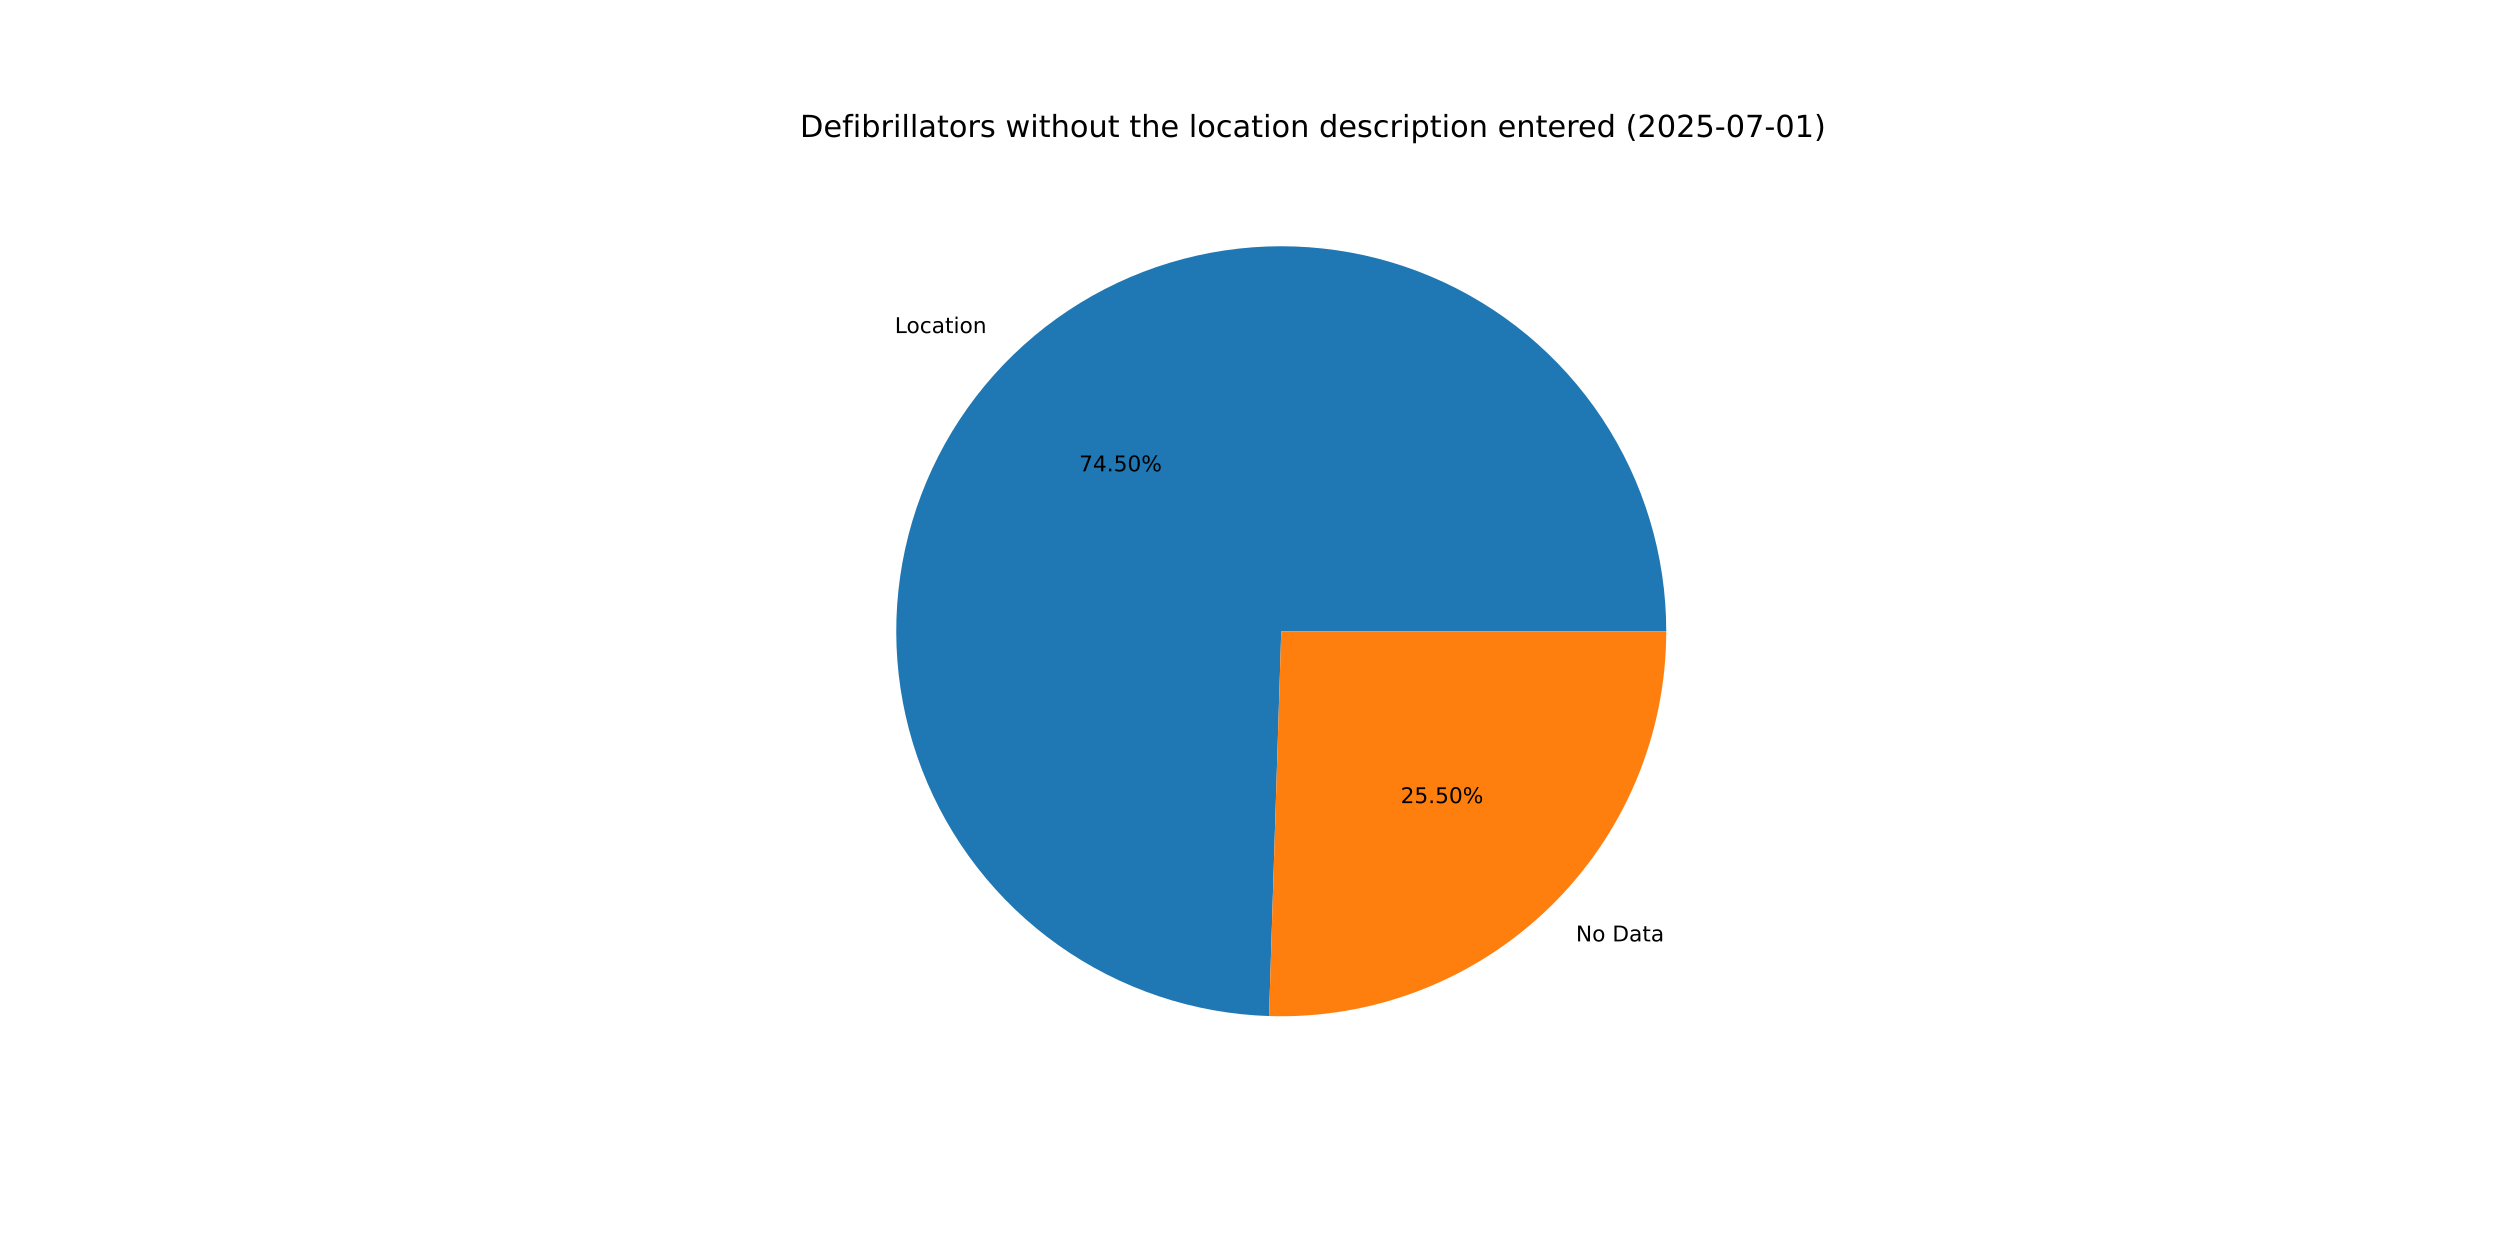
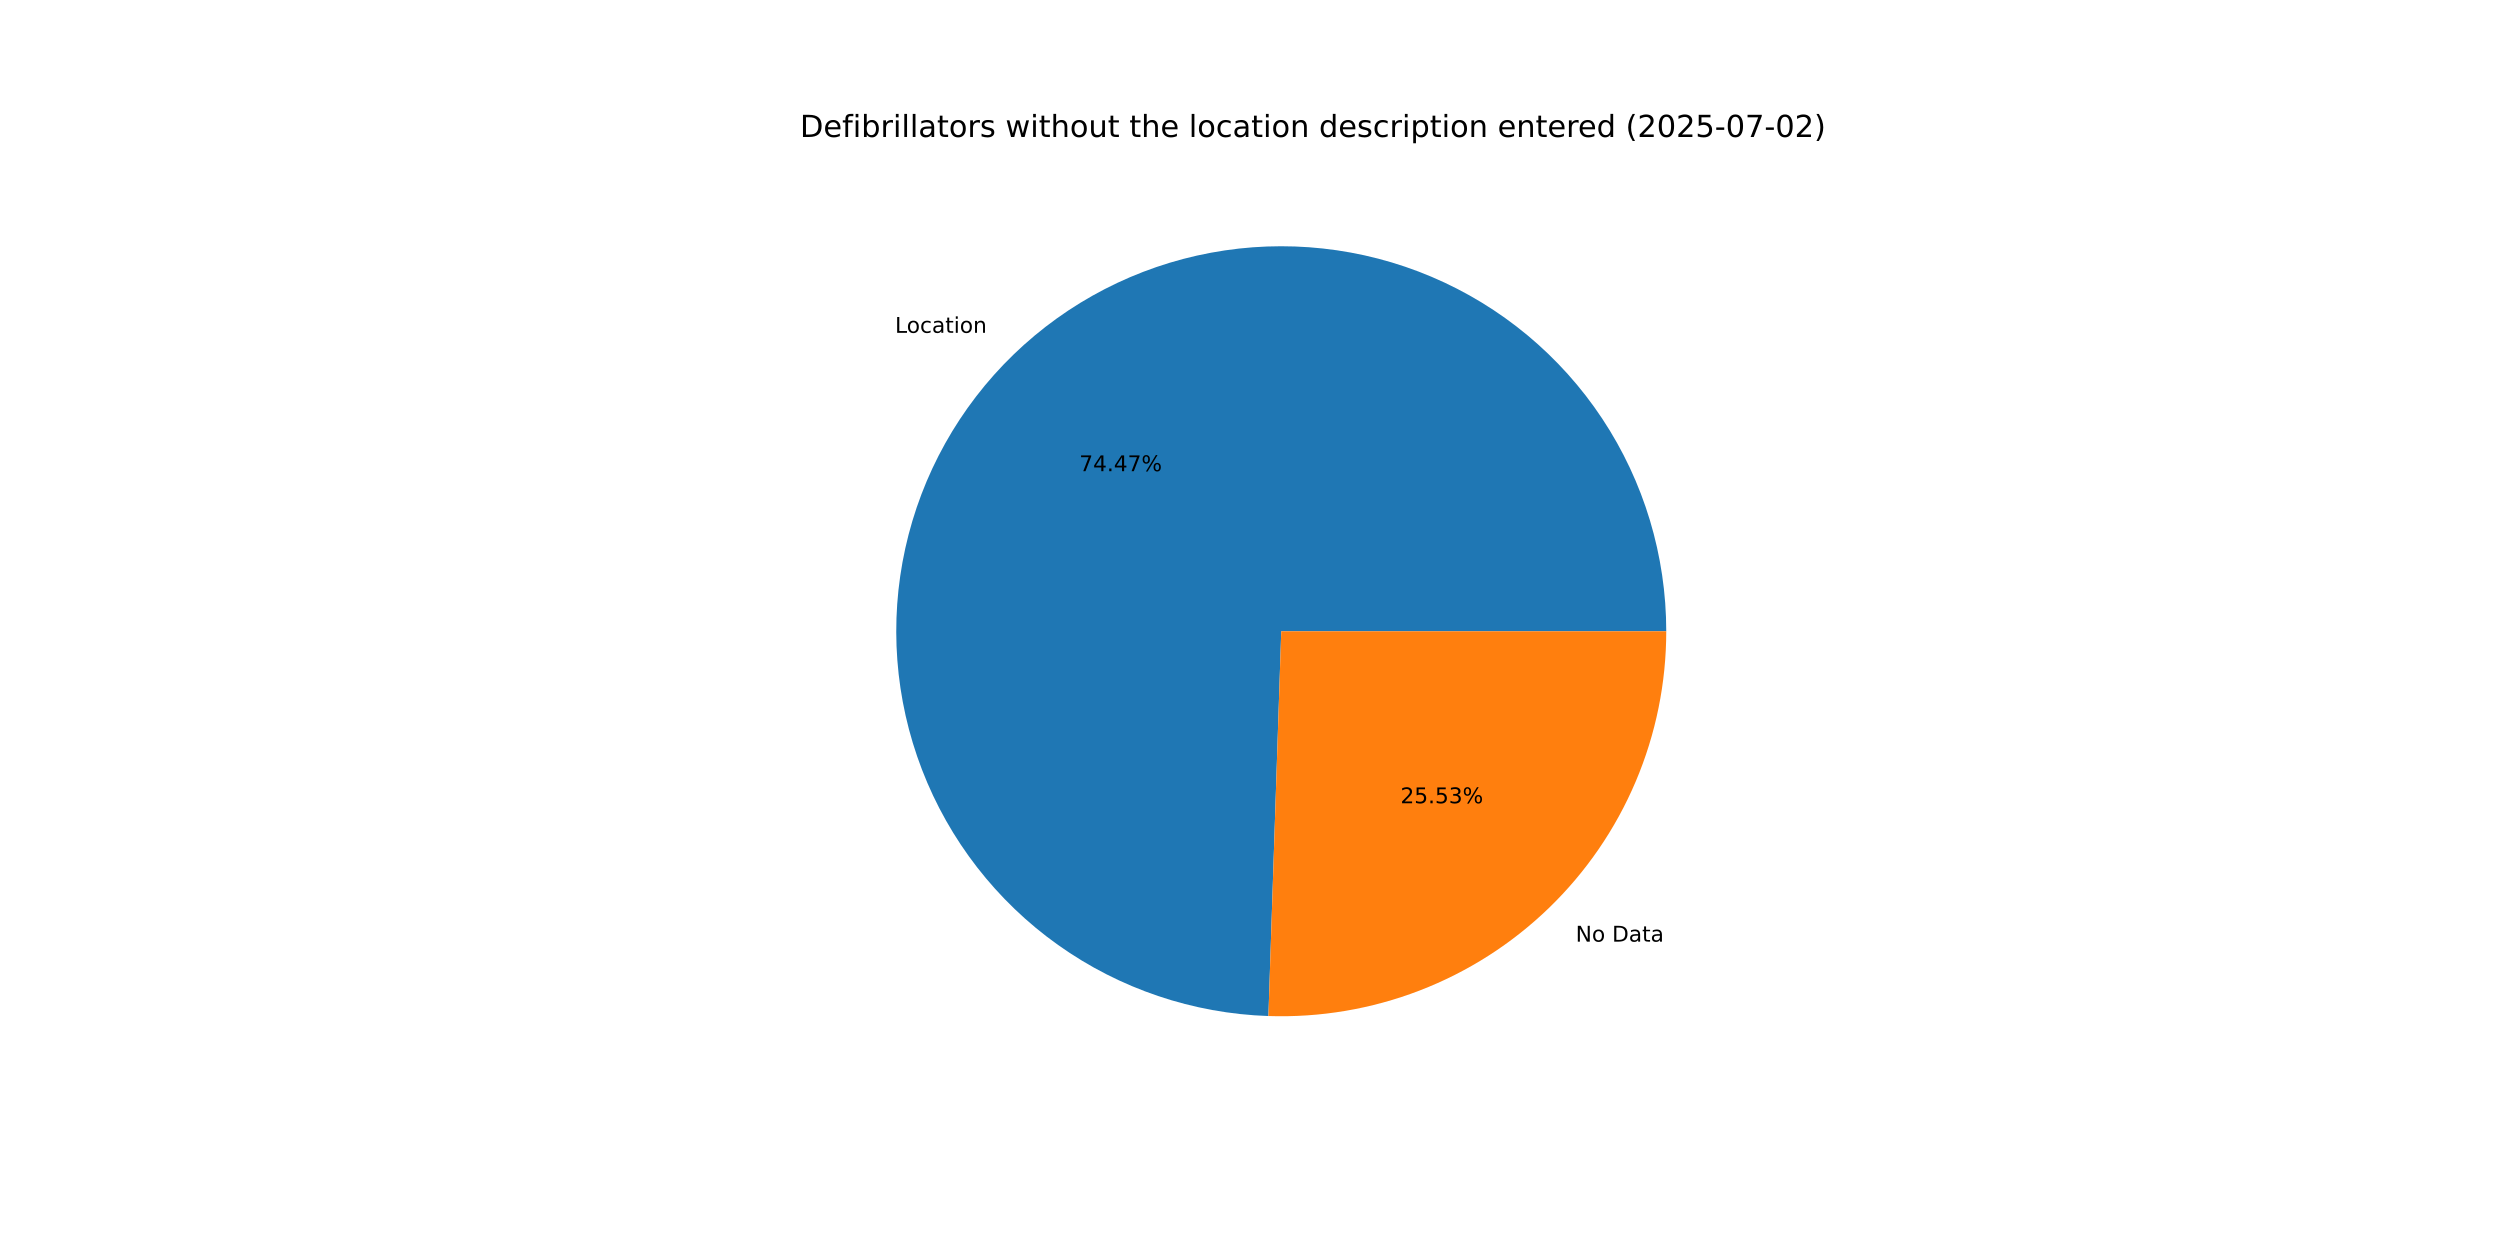
<svg xmlns="http://www.w3.org/2000/svg" xmlns:xlink="http://www.w3.org/1999/xlink" width="1152pt" height="576pt" viewBox="0 0 1152 576" version="1.1">
  <defs>
    <style type="text/css">*{stroke-linejoin: round; stroke-linecap: butt}</style>
  </defs>
  <g id="figure_1">
    <g id="patch_1">
      <path d="M 0 576  L 1152 576  L 1152 0  L 0 0  z " style="fill: #ffffff" />
    </g>
    <g id="axes_1">
      <g id="patch_2">
-         <path d="M 767.808 290.88  C 767.808 256.036 757.542 221.951 738.299 192.903  C 719.055 163.854 691.673 141.109 659.588 127.52  C 627.503 113.93 592.114 110.091 557.86 116.482  C 523.607 122.873 491.984 139.216 466.958 163.461  C 441.931 187.706 424.594 218.795 417.121 252.829  C 409.647 286.863 412.363 322.355 424.929 354.855  C 437.494 387.355 459.36 415.444 487.784 435.599  C 516.208 455.754 549.95 467.094 584.777 468.199  L 590.4 290.88  z " style="fill: #1f77b4" />
+         <path d="M 767.808 290.88  C 767.808 256.048 757.55 221.975 738.319 192.933  C 719.088 163.891 691.724 141.146 659.655 127.548  C 627.587 113.951 592.213 110.094 557.968 116.462  C 523.723 122.829 492.1 139.143 467.063 163.359  C 442.026 187.575 424.666 218.637 417.16 252.65  C 409.654 286.664 412.329 322.147 424.85 354.651  C 437.37 387.154 459.191 415.262 487.575 435.451  C 515.96 455.639 549.672 467.028 584.484 468.189  L 590.4 290.88  z " style="fill: #1f77b4" />
      </g>
      <g id="patch_3">
-         <path d="M 584.777 468.199  C 608.535 468.952 632.204 464.923 654.375 456.351  C 676.546 447.779 696.77 434.839 713.842 418.299  C 730.915 401.759 744.49 381.956 753.76 360.068  C 763.031 338.18 767.808 314.65 767.808 290.88  L 590.4 290.88  z " style="fill: #ff7f0e" />
+         <path d="M 584.484 468.189  C 608.266 468.983 631.966 464.984 654.171 456.43  C 676.375 447.877 696.633 434.943 713.737 418.401  C 730.841 401.858 744.443 382.042 753.732 360.135  C 763.021 338.228 767.808 314.675 767.808 290.88  L 590.4 290.88  z " style="fill: #ff7f0e" />
      </g>
      <g id="matplotlib.axis_1" />
      <g id="matplotlib.axis_2" />
      <g id="text_1">
-         <g transform="translate(412.3166 153.4785) scale(0.1 -0.1)">
+         <g transform="translate(412.4322 153.3666) scale(0.1 -0.1)">
          <defs>
            <path id="DejaVuSans-4c" d="M 628 4666  L 1259 4666  L 1259 531  L 3531 531  L 3531 0  L 628 0  L 628 4666  z " transform="scale(0.015625)" />
            <path id="DejaVuSans-6f" d="M 1959 3097  Q 1497 3097 1228 2736  Q 959 2375 959 1747  Q 959 1119 1226 758  Q 1494 397 1959 397  Q 2419 397 2687 759  Q 2956 1122 2956 1747  Q 2956 2369 2687 2733  Q 2419 3097 1959 3097  z M 1959 3584  Q 2709 3584 3137 3096  Q 3566 2609 3566 1747  Q 3566 888 3137 398  Q 2709 -91 1959 -91  Q 1206 -91 779 398  Q 353 888 353 1747  Q 353 2609 779 3096  Q 1206 3584 1959 3584  z " transform="scale(0.015625)" />
            <path id="DejaVuSans-63" d="M 3122 3366  L 3122 2828  Q 2878 2963 2633 3030  Q 2388 3097 2138 3097  Q 1578 3097 1268 2742  Q 959 2388 959 1747  Q 959 1106 1268 751  Q 1578 397 2138 397  Q 2388 397 2633 464  Q 2878 531 3122 666  L 3122 134  Q 2881 22 2623 -34  Q 2366 -91 2075 -91  Q 1284 -91 818 406  Q 353 903 353 1747  Q 353 2603 823 3093  Q 1294 3584 2113 3584  Q 2378 3584 2631 3529  Q 2884 3475 3122 3366  z " transform="scale(0.015625)" />
            <path id="DejaVuSans-61" d="M 2194 1759  Q 1497 1759 1228 1600  Q 959 1441 959 1056  Q 959 750 1161 570  Q 1363 391 1709 391  Q 2188 391 2477 730  Q 2766 1069 2766 1631  L 2766 1759  L 2194 1759  z M 3341 1997  L 3341 0  L 2766 0  L 2766 531  Q 2569 213 2275 61  Q 1981 -91 1556 -91  Q 1019 -91 701 211  Q 384 513 384 1019  Q 384 1609 779 1909  Q 1175 2209 1959 2209  L 2766 2209  L 2766 2266  Q 2766 2663 2505 2880  Q 2244 3097 1772 3097  Q 1472 3097 1187 3025  Q 903 2953 641 2809  L 641 3341  Q 956 3463 1253 3523  Q 1550 3584 1831 3584  Q 2591 3584 2966 3190  Q 3341 2797 3341 1997  z " transform="scale(0.015625)" />
            <path id="DejaVuSans-74" d="M 1172 4494  L 1172 3500  L 2356 3500  L 2356 3053  L 1172 3053  L 1172 1153  Q 1172 725 1289 603  Q 1406 481 1766 481  L 2356 481  L 2356 0  L 1766 0  Q 1100 0 847 248  Q 594 497 594 1153  L 594 3053  L 172 3053  L 172 3500  L 594 3500  L 594 4494  L 1172 4494  z " transform="scale(0.015625)" />
            <path id="DejaVuSans-69" d="M 603 3500  L 1178 3500  L 1178 0  L 603 0  L 603 3500  z M 603 4863  L 1178 4863  L 1178 4134  L 603 4134  L 603 4863  z " transform="scale(0.015625)" />
            <path id="DejaVuSans-6e" d="M 3513 2113  L 3513 0  L 2938 0  L 2938 2094  Q 2938 2591 2744 2837  Q 2550 3084 2163 3084  Q 1697 3084 1428 2787  Q 1159 2491 1159 1978  L 1159 0  L 581 0  L 581 3500  L 1159 3500  L 1159 2956  Q 1366 3272 1645 3428  Q 1925 3584 2291 3584  Q 2894 3584 3203 3211  Q 3513 2838 3513 2113  z " transform="scale(0.015625)" />
          </defs>
          <use xlink:href="#DejaVuSans-4c" />
          <use xlink:href="#DejaVuSans-6f" x="53.963" />
          <use xlink:href="#DejaVuSans-63" x="115.145" />
          <use xlink:href="#DejaVuSans-61" x="170.125" />
          <use xlink:href="#DejaVuSans-74" x="231.404" />
          <use xlink:href="#DejaVuSans-69" x="270.613" />
          <use xlink:href="#DejaVuSans-6f" x="298.396" />
          <use xlink:href="#DejaVuSans-6e" x="359.578" />
        </g>
      </g>
      <g id="text_2">
-         <g transform="translate(497.2698 217.188) scale(0.1 -0.1)">
+         <g transform="translate(497.3328 217.1269) scale(0.1 -0.1)">
          <defs>
            <path id="DejaVuSans-37" d="M 525 4666  L 3525 4666  L 3525 4397  L 1831 0  L 1172 0  L 2766 4134  L 525 4134  L 525 4666  z " transform="scale(0.015625)" />
            <path id="DejaVuSans-34" d="M 2419 4116  L 825 1625  L 2419 1625  L 2419 4116  z M 2253 4666  L 3047 4666  L 3047 1625  L 3713 1625  L 3713 1100  L 3047 1100  L 3047 0  L 2419 0  L 2419 1100  L 313 1100  L 313 1709  L 2253 4666  z " transform="scale(0.015625)" />
            <path id="DejaVuSans-2e" d="M 684 794  L 1344 794  L 1344 0  L 684 0  L 684 794  z " transform="scale(0.015625)" />
-             <path id="DejaVuSans-35" d="M 691 4666  L 3169 4666  L 3169 4134  L 1269 4134  L 1269 2991  Q 1406 3038 1543 3061  Q 1681 3084 1819 3084  Q 2600 3084 3056 2656  Q 3513 2228 3513 1497  Q 3513 744 3044 326  Q 2575 -91 1722 -91  Q 1428 -91 1123 -41  Q 819 9 494 109  L 494 744  Q 775 591 1075 516  Q 1375 441 1709 441  Q 2250 441 2565 725  Q 2881 1009 2881 1497  Q 2881 1984 2565 2268  Q 2250 2553 1709 2553  Q 1456 2553 1204 2497  Q 953 2441 691 2322  L 691 4666  z " transform="scale(0.015625)" />
-             <path id="DejaVuSans-30" d="M 2034 4250  Q 1547 4250 1301 3770  Q 1056 3291 1056 2328  Q 1056 1369 1301 889  Q 1547 409 2034 409  Q 2525 409 2770 889  Q 3016 1369 3016 2328  Q 3016 3291 2770 3770  Q 2525 4250 2034 4250  z M 2034 4750  Q 2819 4750 3233 4129  Q 3647 3509 3647 2328  Q 3647 1150 3233 529  Q 2819 -91 2034 -91  Q 1250 -91 836 529  Q 422 1150 422 2328  Q 422 3509 836 4129  Q 1250 4750 2034 4750  z " transform="scale(0.015625)" />
            <path id="DejaVuSans-25" d="M 4653 2053  Q 4381 2053 4226 1822  Q 4072 1591 4072 1178  Q 4072 772 4226 539  Q 4381 306 4653 306  Q 4919 306 5073 539  Q 5228 772 5228 1178  Q 5228 1588 5073 1820  Q 4919 2053 4653 2053  z M 4653 2450  Q 5147 2450 5437 2106  Q 5728 1763 5728 1178  Q 5728 594 5436 251  Q 5144 -91 4653 -91  Q 4153 -91 3862 251  Q 3572 594 3572 1178  Q 3572 1766 3864 2108  Q 4156 2450 4653 2450  z M 1428 4353  Q 1159 4353 1004 4120  Q 850 3888 850 3481  Q 850 3069 1003 2837  Q 1156 2606 1428 2606  Q 1700 2606 1854 2837  Q 2009 3069 2009 3481  Q 2009 3884 1853 4118  Q 1697 4353 1428 4353  z M 4250 4750  L 4750 4750  L 1831 -91  L 1331 -91  L 4250 4750  z M 1428 4750  Q 1922 4750 2215 4408  Q 2509 4066 2509 3481  Q 2509 2891 2217 2550  Q 1925 2209 1428 2209  Q 931 2209 642 2551  Q 353 2894 353 3481  Q 353 4063 643 4406  Q 934 4750 1428 4750  z " transform="scale(0.015625)" />
          </defs>
          <use xlink:href="#DejaVuSans-37" />
          <use xlink:href="#DejaVuSans-34" x="63.623" />
          <use xlink:href="#DejaVuSans-2e" x="127.246" />
-           <use xlink:href="#DejaVuSans-35" x="159.033" />
-           <use xlink:href="#DejaVuSans-30" x="222.656" />
+           <use xlink:href="#DejaVuSans-34" x="159.033" />
+           <use xlink:href="#DejaVuSans-37" x="222.656" />
          <use xlink:href="#DejaVuSans-25" x="286.279" />
        </g>
      </g>
      <g id="text_3">
-         <g transform="translate(726.1865 433.8002) scale(0.1 -0.1)">
+         <g transform="translate(726.0709 433.9121) scale(0.1 -0.1)">
          <defs>
            <path id="DejaVuSans-4e" d="M 628 4666  L 1478 4666  L 3547 763  L 3547 4666  L 4159 4666  L 4159 0  L 3309 0  L 1241 3903  L 1241 0  L 628 0  L 628 4666  z " transform="scale(0.015625)" />
            <path id="DejaVuSans-20" transform="scale(0.015625)" />
            <path id="DejaVuSans-44" d="M 1259 4147  L 1259 519  L 2022 519  Q 2988 519 3436 956  Q 3884 1394 3884 2338  Q 3884 3275 3436 3711  Q 2988 4147 2022 4147  L 1259 4147  z M 628 4666  L 1925 4666  Q 3281 4666 3915 4102  Q 4550 3538 4550 2338  Q 4550 1131 3912 565  Q 3275 0 1925 0  L 628 0  L 628 4666  z " transform="scale(0.015625)" />
          </defs>
          <use xlink:href="#DejaVuSans-4e" />
          <use xlink:href="#DejaVuSans-6f" x="74.805" />
          <use xlink:href="#DejaVuSans-20" x="135.986" />
          <use xlink:href="#DejaVuSans-44" x="167.773" />
          <use xlink:href="#DejaVuSans-61" x="244.775" />
          <use xlink:href="#DejaVuSans-74" x="306.055" />
          <use xlink:href="#DejaVuSans-61" x="345.264" />
        </g>
      </g>
      <g id="text_4">
-         <g transform="translate(645.4005 370.0908) scale(0.1 -0.1)">
+         <g transform="translate(645.3375 370.1518) scale(0.1 -0.1)">
          <defs>
            <path id="DejaVuSans-32" d="M 1228 531  L 3431 531  L 3431 0  L 469 0  L 469 531  Q 828 903 1448 1529  Q 2069 2156 2228 2338  Q 2531 2678 2651 2914  Q 2772 3150 2772 3378  Q 2772 3750 2511 3984  Q 2250 4219 1831 4219  Q 1534 4219 1204 4116  Q 875 4013 500 3803  L 500 4441  Q 881 4594 1212 4672  Q 1544 4750 1819 4750  Q 2544 4750 2975 4387  Q 3406 4025 3406 3419  Q 3406 3131 3298 2873  Q 3191 2616 2906 2266  Q 2828 2175 2409 1742  Q 1991 1309 1228 531  z " transform="scale(0.015625)" />
+             <path id="DejaVuSans-35" d="M 691 4666  L 3169 4666  L 3169 4134  L 1269 4134  L 1269 2991  Q 1406 3038 1543 3061  Q 1681 3084 1819 3084  Q 2600 3084 3056 2656  Q 3513 2228 3513 1497  Q 3513 744 3044 326  Q 2575 -91 1722 -91  Q 1428 -91 1123 -41  Q 819 9 494 109  L 494 744  Q 775 591 1075 516  Q 1375 441 1709 441  Q 2250 441 2565 725  Q 2881 1009 2881 1497  Q 2881 1984 2565 2268  Q 2250 2553 1709 2553  Q 1456 2553 1204 2497  Q 953 2441 691 2322  L 691 4666  z " transform="scale(0.015625)" />
+             <path id="DejaVuSans-33" d="M 2597 2516  Q 3050 2419 3304 2112  Q 3559 1806 3559 1356  Q 3559 666 3084 287  Q 2609 -91 1734 -91  Q 1441 -91 1130 -33  Q 819 25 488 141  L 488 750  Q 750 597 1062 519  Q 1375 441 1716 441  Q 2309 441 2620 675  Q 2931 909 2931 1356  Q 2931 1769 2642 2001  Q 2353 2234 1838 2234  L 1294 2234  L 1294 2753  L 1863 2753  Q 2328 2753 2575 2939  Q 2822 3125 2822 3475  Q 2822 3834 2567 4026  Q 2313 4219 1838 4219  Q 1578 4219 1281 4162  Q 984 4106 628 3988  L 628 4550  Q 988 4650 1302 4700  Q 1616 4750 1894 4750  Q 2613 4750 3031 4423  Q 3450 4097 3450 3541  Q 3450 3153 3228 2886  Q 3006 2619 2597 2516  z " transform="scale(0.015625)" />
          </defs>
          <use xlink:href="#DejaVuSans-32" />
          <use xlink:href="#DejaVuSans-35" x="63.623" />
          <use xlink:href="#DejaVuSans-2e" x="127.246" />
          <use xlink:href="#DejaVuSans-35" x="159.033" />
-           <use xlink:href="#DejaVuSans-30" x="222.656" />
+           <use xlink:href="#DejaVuSans-33" x="222.656" />
          <use xlink:href="#DejaVuSans-25" x="286.279" />
        </g>
      </g>
      <g id="text_5">
        <g transform="translate(368.64 63.12) scale(0.14 -0.14)">
          <defs>
            <path id="DejaVuSans-65" d="M 3597 1894  L 3597 1613  L 953 1613  Q 991 1019 1311 708  Q 1631 397 2203 397  Q 2534 397 2845 478  Q 3156 559 3463 722  L 3463 178  Q 3153 47 2828 -22  Q 2503 -91 2169 -91  Q 1331 -91 842 396  Q 353 884 353 1716  Q 353 2575 817 3079  Q 1281 3584 2069 3584  Q 2775 3584 3186 3129  Q 3597 2675 3597 1894  z M 3022 2063  Q 3016 2534 2758 2815  Q 2500 3097 2075 3097  Q 1594 3097 1305 2825  Q 1016 2553 972 2059  L 3022 2063  z " transform="scale(0.015625)" />
            <path id="DejaVuSans-66" d="M 2375 4863  L 2375 4384  L 1825 4384  Q 1516 4384 1395 4259  Q 1275 4134 1275 3809  L 1275 3500  L 2222 3500  L 2222 3053  L 1275 3053  L 1275 0  L 697 0  L 697 3053  L 147 3053  L 147 3500  L 697 3500  L 697 3744  Q 697 4328 969 4595  Q 1241 4863 1831 4863  L 2375 4863  z " transform="scale(0.015625)" />
            <path id="DejaVuSans-62" d="M 3116 1747  Q 3116 2381 2855 2742  Q 2594 3103 2138 3103  Q 1681 3103 1420 2742  Q 1159 2381 1159 1747  Q 1159 1113 1420 752  Q 1681 391 2138 391  Q 2594 391 2855 752  Q 3116 1113 3116 1747  z M 1159 2969  Q 1341 3281 1617 3432  Q 1894 3584 2278 3584  Q 2916 3584 3314 3078  Q 3713 2572 3713 1747  Q 3713 922 3314 415  Q 2916 -91 2278 -91  Q 1894 -91 1617 61  Q 1341 213 1159 525  L 1159 0  L 581 0  L 581 4863  L 1159 4863  L 1159 2969  z " transform="scale(0.015625)" />
            <path id="DejaVuSans-72" d="M 2631 2963  Q 2534 3019 2420 3045  Q 2306 3072 2169 3072  Q 1681 3072 1420 2755  Q 1159 2438 1159 1844  L 1159 0  L 581 0  L 581 3500  L 1159 3500  L 1159 2956  Q 1341 3275 1631 3429  Q 1922 3584 2338 3584  Q 2397 3584 2469 3576  Q 2541 3569 2628 3553  L 2631 2963  z " transform="scale(0.015625)" />
            <path id="DejaVuSans-6c" d="M 603 4863  L 1178 4863  L 1178 0  L 603 0  L 603 4863  z " transform="scale(0.015625)" />
            <path id="DejaVuSans-73" d="M 2834 3397  L 2834 2853  Q 2591 2978 2328 3040  Q 2066 3103 1784 3103  Q 1356 3103 1142 2972  Q 928 2841 928 2578  Q 928 2378 1081 2264  Q 1234 2150 1697 2047  L 1894 2003  Q 2506 1872 2764 1633  Q 3022 1394 3022 966  Q 3022 478 2636 193  Q 2250 -91 1575 -91  Q 1294 -91 989 -36  Q 684 19 347 128  L 347 722  Q 666 556 975 473  Q 1284 391 1588 391  Q 1994 391 2212 530  Q 2431 669 2431 922  Q 2431 1156 2273 1281  Q 2116 1406 1581 1522  L 1381 1569  Q 847 1681 609 1914  Q 372 2147 372 2553  Q 372 3047 722 3315  Q 1072 3584 1716 3584  Q 2034 3584 2315 3537  Q 2597 3491 2834 3397  z " transform="scale(0.015625)" />
            <path id="DejaVuSans-77" d="M 269 3500  L 844 3500  L 1563 769  L 2278 3500  L 2956 3500  L 3675 769  L 4391 3500  L 4966 3500  L 4050 0  L 3372 0  L 2619 2869  L 1863 0  L 1184 0  L 269 3500  z " transform="scale(0.015625)" />
            <path id="DejaVuSans-68" d="M 3513 2113  L 3513 0  L 2938 0  L 2938 2094  Q 2938 2591 2744 2837  Q 2550 3084 2163 3084  Q 1697 3084 1428 2787  Q 1159 2491 1159 1978  L 1159 0  L 581 0  L 581 4863  L 1159 4863  L 1159 2956  Q 1366 3272 1645 3428  Q 1925 3584 2291 3584  Q 2894 3584 3203 3211  Q 3513 2838 3513 2113  z " transform="scale(0.015625)" />
            <path id="DejaVuSans-75" d="M 544 1381  L 544 3500  L 1119 3500  L 1119 1403  Q 1119 906 1312 657  Q 1506 409 1894 409  Q 2359 409 2629 706  Q 2900 1003 2900 1516  L 2900 3500  L 3475 3500  L 3475 0  L 2900 0  L 2900 538  Q 2691 219 2414 64  Q 2138 -91 1772 -91  Q 1169 -91 856 284  Q 544 659 544 1381  z M 1991 3584  L 1991 3584  z " transform="scale(0.015625)" />
            <path id="DejaVuSans-64" d="M 2906 2969  L 2906 4863  L 3481 4863  L 3481 0  L 2906 0  L 2906 525  Q 2725 213 2448 61  Q 2172 -91 1784 -91  Q 1150 -91 751 415  Q 353 922 353 1747  Q 353 2572 751 3078  Q 1150 3584 1784 3584  Q 2172 3584 2448 3432  Q 2725 3281 2906 2969  z M 947 1747  Q 947 1113 1208 752  Q 1469 391 1925 391  Q 2381 391 2643 752  Q 2906 1113 2906 1747  Q 2906 2381 2643 2742  Q 2381 3103 1925 3103  Q 1469 3103 1208 2742  Q 947 2381 947 1747  z " transform="scale(0.015625)" />
            <path id="DejaVuSans-70" d="M 1159 525  L 1159 -1331  L 581 -1331  L 581 3500  L 1159 3500  L 1159 2969  Q 1341 3281 1617 3432  Q 1894 3584 2278 3584  Q 2916 3584 3314 3078  Q 3713 2572 3713 1747  Q 3713 922 3314 415  Q 2916 -91 2278 -91  Q 1894 -91 1617 61  Q 1341 213 1159 525  z M 3116 1747  Q 3116 2381 2855 2742  Q 2594 3103 2138 3103  Q 1681 3103 1420 2742  Q 1159 2381 1159 1747  Q 1159 1113 1420 752  Q 1681 391 2138 391  Q 2594 391 2855 752  Q 3116 1113 3116 1747  z " transform="scale(0.015625)" />
            <path id="DejaVuSans-28" d="M 1984 4856  Q 1566 4138 1362 3434  Q 1159 2731 1159 2009  Q 1159 1288 1364 580  Q 1569 -128 1984 -844  L 1484 -844  Q 1016 -109 783 600  Q 550 1309 550 2009  Q 550 2706 781 3412  Q 1013 4119 1484 4856  L 1984 4856  z " transform="scale(0.015625)" />
+             <path id="DejaVuSans-30" d="M 2034 4250  Q 1547 4250 1301 3770  Q 1056 3291 1056 2328  Q 1056 1369 1301 889  Q 1547 409 2034 409  Q 2525 409 2770 889  Q 3016 1369 3016 2328  Q 3016 3291 2770 3770  Q 2525 4250 2034 4250  z M 2034 4750  Q 2819 4750 3233 4129  Q 3647 3509 3647 2328  Q 3647 1150 3233 529  Q 2819 -91 2034 -91  Q 1250 -91 836 529  Q 422 1150 422 2328  Q 422 3509 836 4129  Q 1250 4750 2034 4750  z " transform="scale(0.015625)" />
            <path id="DejaVuSans-2d" d="M 313 2009  L 1997 2009  L 1997 1497  L 313 1497  L 313 2009  z " transform="scale(0.015625)" />
-             <path id="DejaVuSans-31" d="M 794 531  L 1825 531  L 1825 4091  L 703 3866  L 703 4441  L 1819 4666  L 2450 4666  L 2450 531  L 3481 531  L 3481 0  L 794 0  L 794 531  z " transform="scale(0.015625)" />
            <path id="DejaVuSans-29" d="M 513 4856  L 1013 4856  Q 1481 4119 1714 3412  Q 1947 2706 1947 2009  Q 1947 1309 1714 600  Q 1481 -109 1013 -844  L 513 -844  Q 928 -128 1133 580  Q 1338 1288 1338 2009  Q 1338 2731 1133 3434  Q 928 4138 513 4856  z " transform="scale(0.015625)" />
          </defs>
          <use xlink:href="#DejaVuSans-44" />
          <use xlink:href="#DejaVuSans-65" x="77.002" />
          <use xlink:href="#DejaVuSans-66" x="138.525" />
          <use xlink:href="#DejaVuSans-69" x="173.73" />
          <use xlink:href="#DejaVuSans-62" x="201.514" />
          <use xlink:href="#DejaVuSans-72" x="264.99" />
          <use xlink:href="#DejaVuSans-69" x="306.104" />
          <use xlink:href="#DejaVuSans-6c" x="333.887" />
          <use xlink:href="#DejaVuSans-6c" x="361.67" />
          <use xlink:href="#DejaVuSans-61" x="389.453" />
          <use xlink:href="#DejaVuSans-74" x="450.732" />
          <use xlink:href="#DejaVuSans-6f" x="489.941" />
          <use xlink:href="#DejaVuSans-72" x="551.123" />
          <use xlink:href="#DejaVuSans-73" x="592.236" />
          <use xlink:href="#DejaVuSans-20" x="644.336" />
          <use xlink:href="#DejaVuSans-77" x="676.123" />
          <use xlink:href="#DejaVuSans-69" x="757.91" />
          <use xlink:href="#DejaVuSans-74" x="785.693" />
          <use xlink:href="#DejaVuSans-68" x="824.902" />
          <use xlink:href="#DejaVuSans-6f" x="888.281" />
          <use xlink:href="#DejaVuSans-75" x="949.463" />
          <use xlink:href="#DejaVuSans-74" x="1012.842" />
          <use xlink:href="#DejaVuSans-20" x="1052.051" />
          <use xlink:href="#DejaVuSans-74" x="1083.838" />
          <use xlink:href="#DejaVuSans-68" x="1123.047" />
          <use xlink:href="#DejaVuSans-65" x="1186.426" />
          <use xlink:href="#DejaVuSans-20" x="1247.949" />
          <use xlink:href="#DejaVuSans-6c" x="1279.736" />
          <use xlink:href="#DejaVuSans-6f" x="1307.52" />
          <use xlink:href="#DejaVuSans-63" x="1368.701" />
          <use xlink:href="#DejaVuSans-61" x="1423.682" />
          <use xlink:href="#DejaVuSans-74" x="1484.961" />
          <use xlink:href="#DejaVuSans-69" x="1524.17" />
          <use xlink:href="#DejaVuSans-6f" x="1551.953" />
          <use xlink:href="#DejaVuSans-6e" x="1613.135" />
          <use xlink:href="#DejaVuSans-20" x="1676.514" />
          <use xlink:href="#DejaVuSans-64" x="1708.301" />
          <use xlink:href="#DejaVuSans-65" x="1771.777" />
          <use xlink:href="#DejaVuSans-73" x="1833.301" />
          <use xlink:href="#DejaVuSans-63" x="1885.4" />
          <use xlink:href="#DejaVuSans-72" x="1940.381" />
          <use xlink:href="#DejaVuSans-69" x="1981.494" />
          <use xlink:href="#DejaVuSans-70" x="2009.277" />
          <use xlink:href="#DejaVuSans-74" x="2072.754" />
          <use xlink:href="#DejaVuSans-69" x="2111.963" />
          <use xlink:href="#DejaVuSans-6f" x="2139.746" />
          <use xlink:href="#DejaVuSans-6e" x="2200.928" />
          <use xlink:href="#DejaVuSans-20" x="2264.307" />
          <use xlink:href="#DejaVuSans-65" x="2296.094" />
          <use xlink:href="#DejaVuSans-6e" x="2357.617" />
          <use xlink:href="#DejaVuSans-74" x="2420.996" />
          <use xlink:href="#DejaVuSans-65" x="2460.205" />
          <use xlink:href="#DejaVuSans-72" x="2521.729" />
          <use xlink:href="#DejaVuSans-65" x="2560.592" />
          <use xlink:href="#DejaVuSans-64" x="2622.115" />
          <use xlink:href="#DejaVuSans-20" x="2685.592" />
          <use xlink:href="#DejaVuSans-28" x="2717.379" />
          <use xlink:href="#DejaVuSans-32" x="2756.393" />
          <use xlink:href="#DejaVuSans-30" x="2820.016" />
          <use xlink:href="#DejaVuSans-32" x="2883.639" />
          <use xlink:href="#DejaVuSans-35" x="2947.262" />
          <use xlink:href="#DejaVuSans-2d" x="3010.885" />
          <use xlink:href="#DejaVuSans-30" x="3046.969" />
          <use xlink:href="#DejaVuSans-37" x="3110.592" />
          <use xlink:href="#DejaVuSans-2d" x="3174.215" />
          <use xlink:href="#DejaVuSans-30" x="3210.299" />
-           <use xlink:href="#DejaVuSans-31" x="3273.922" />
+           <use xlink:href="#DejaVuSans-32" x="3273.922" />
          <use xlink:href="#DejaVuSans-29" x="3337.545" />
        </g>
      </g>
    </g>
  </g>
</svg>
